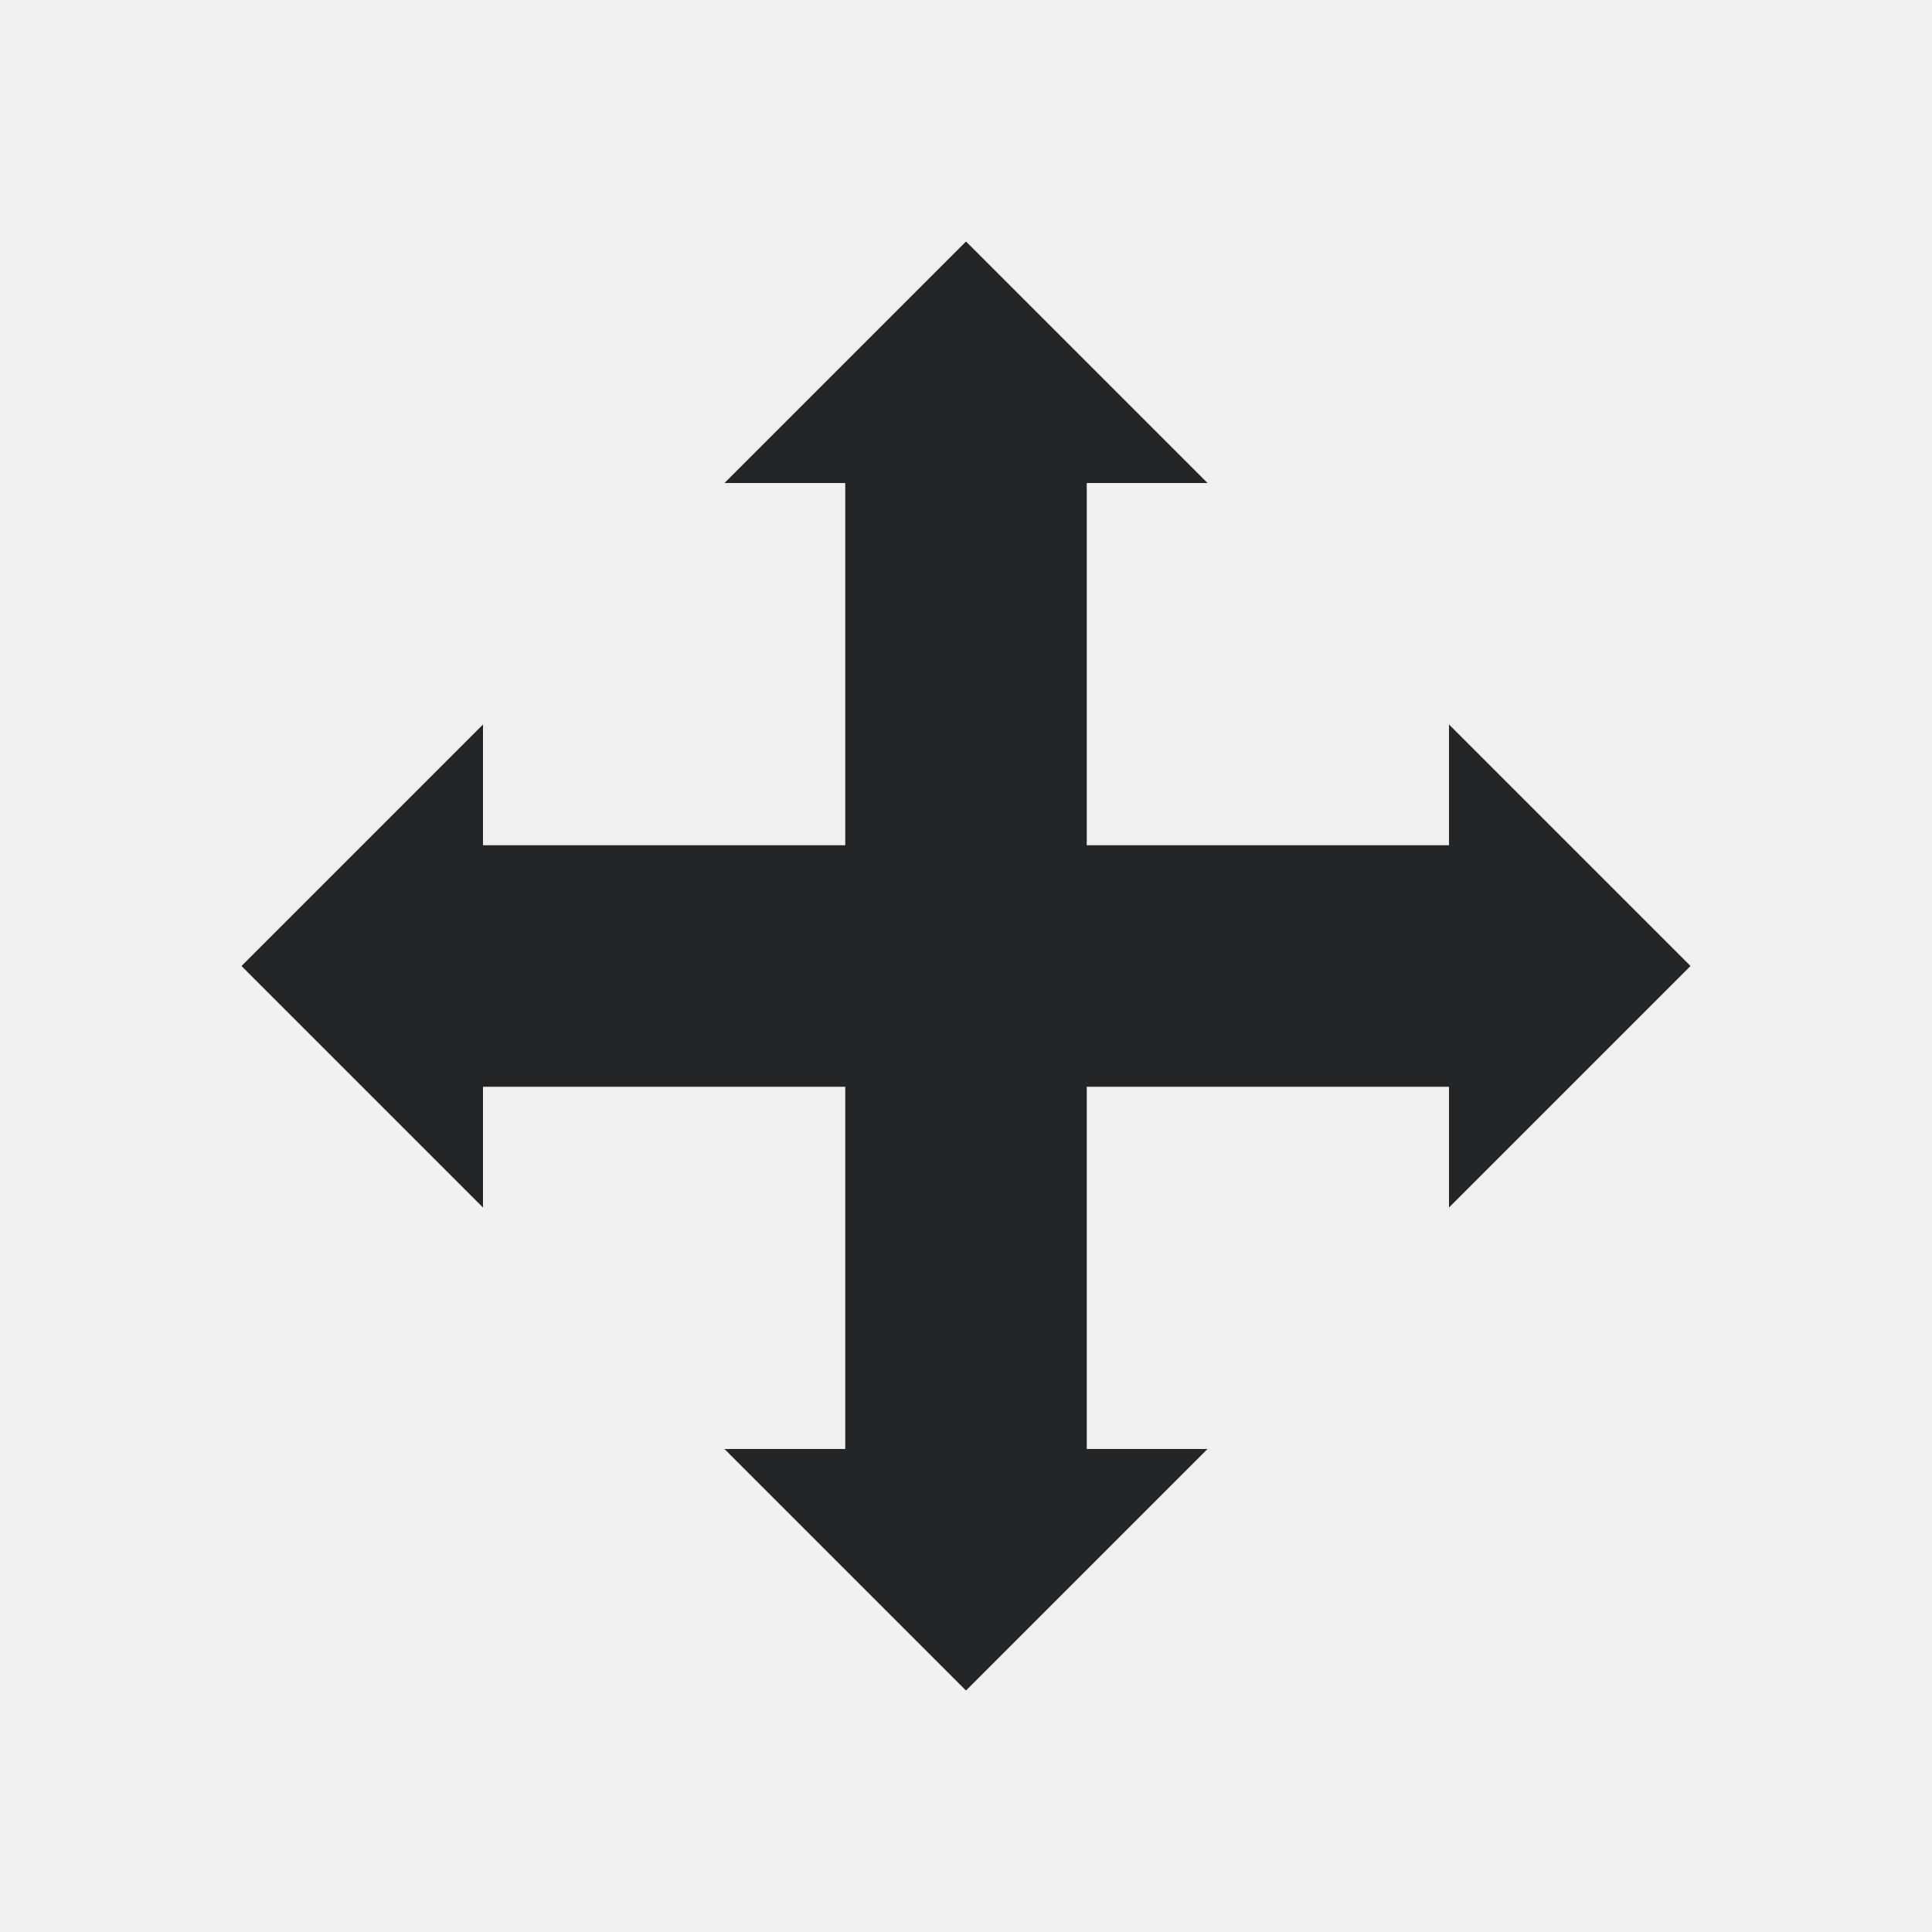
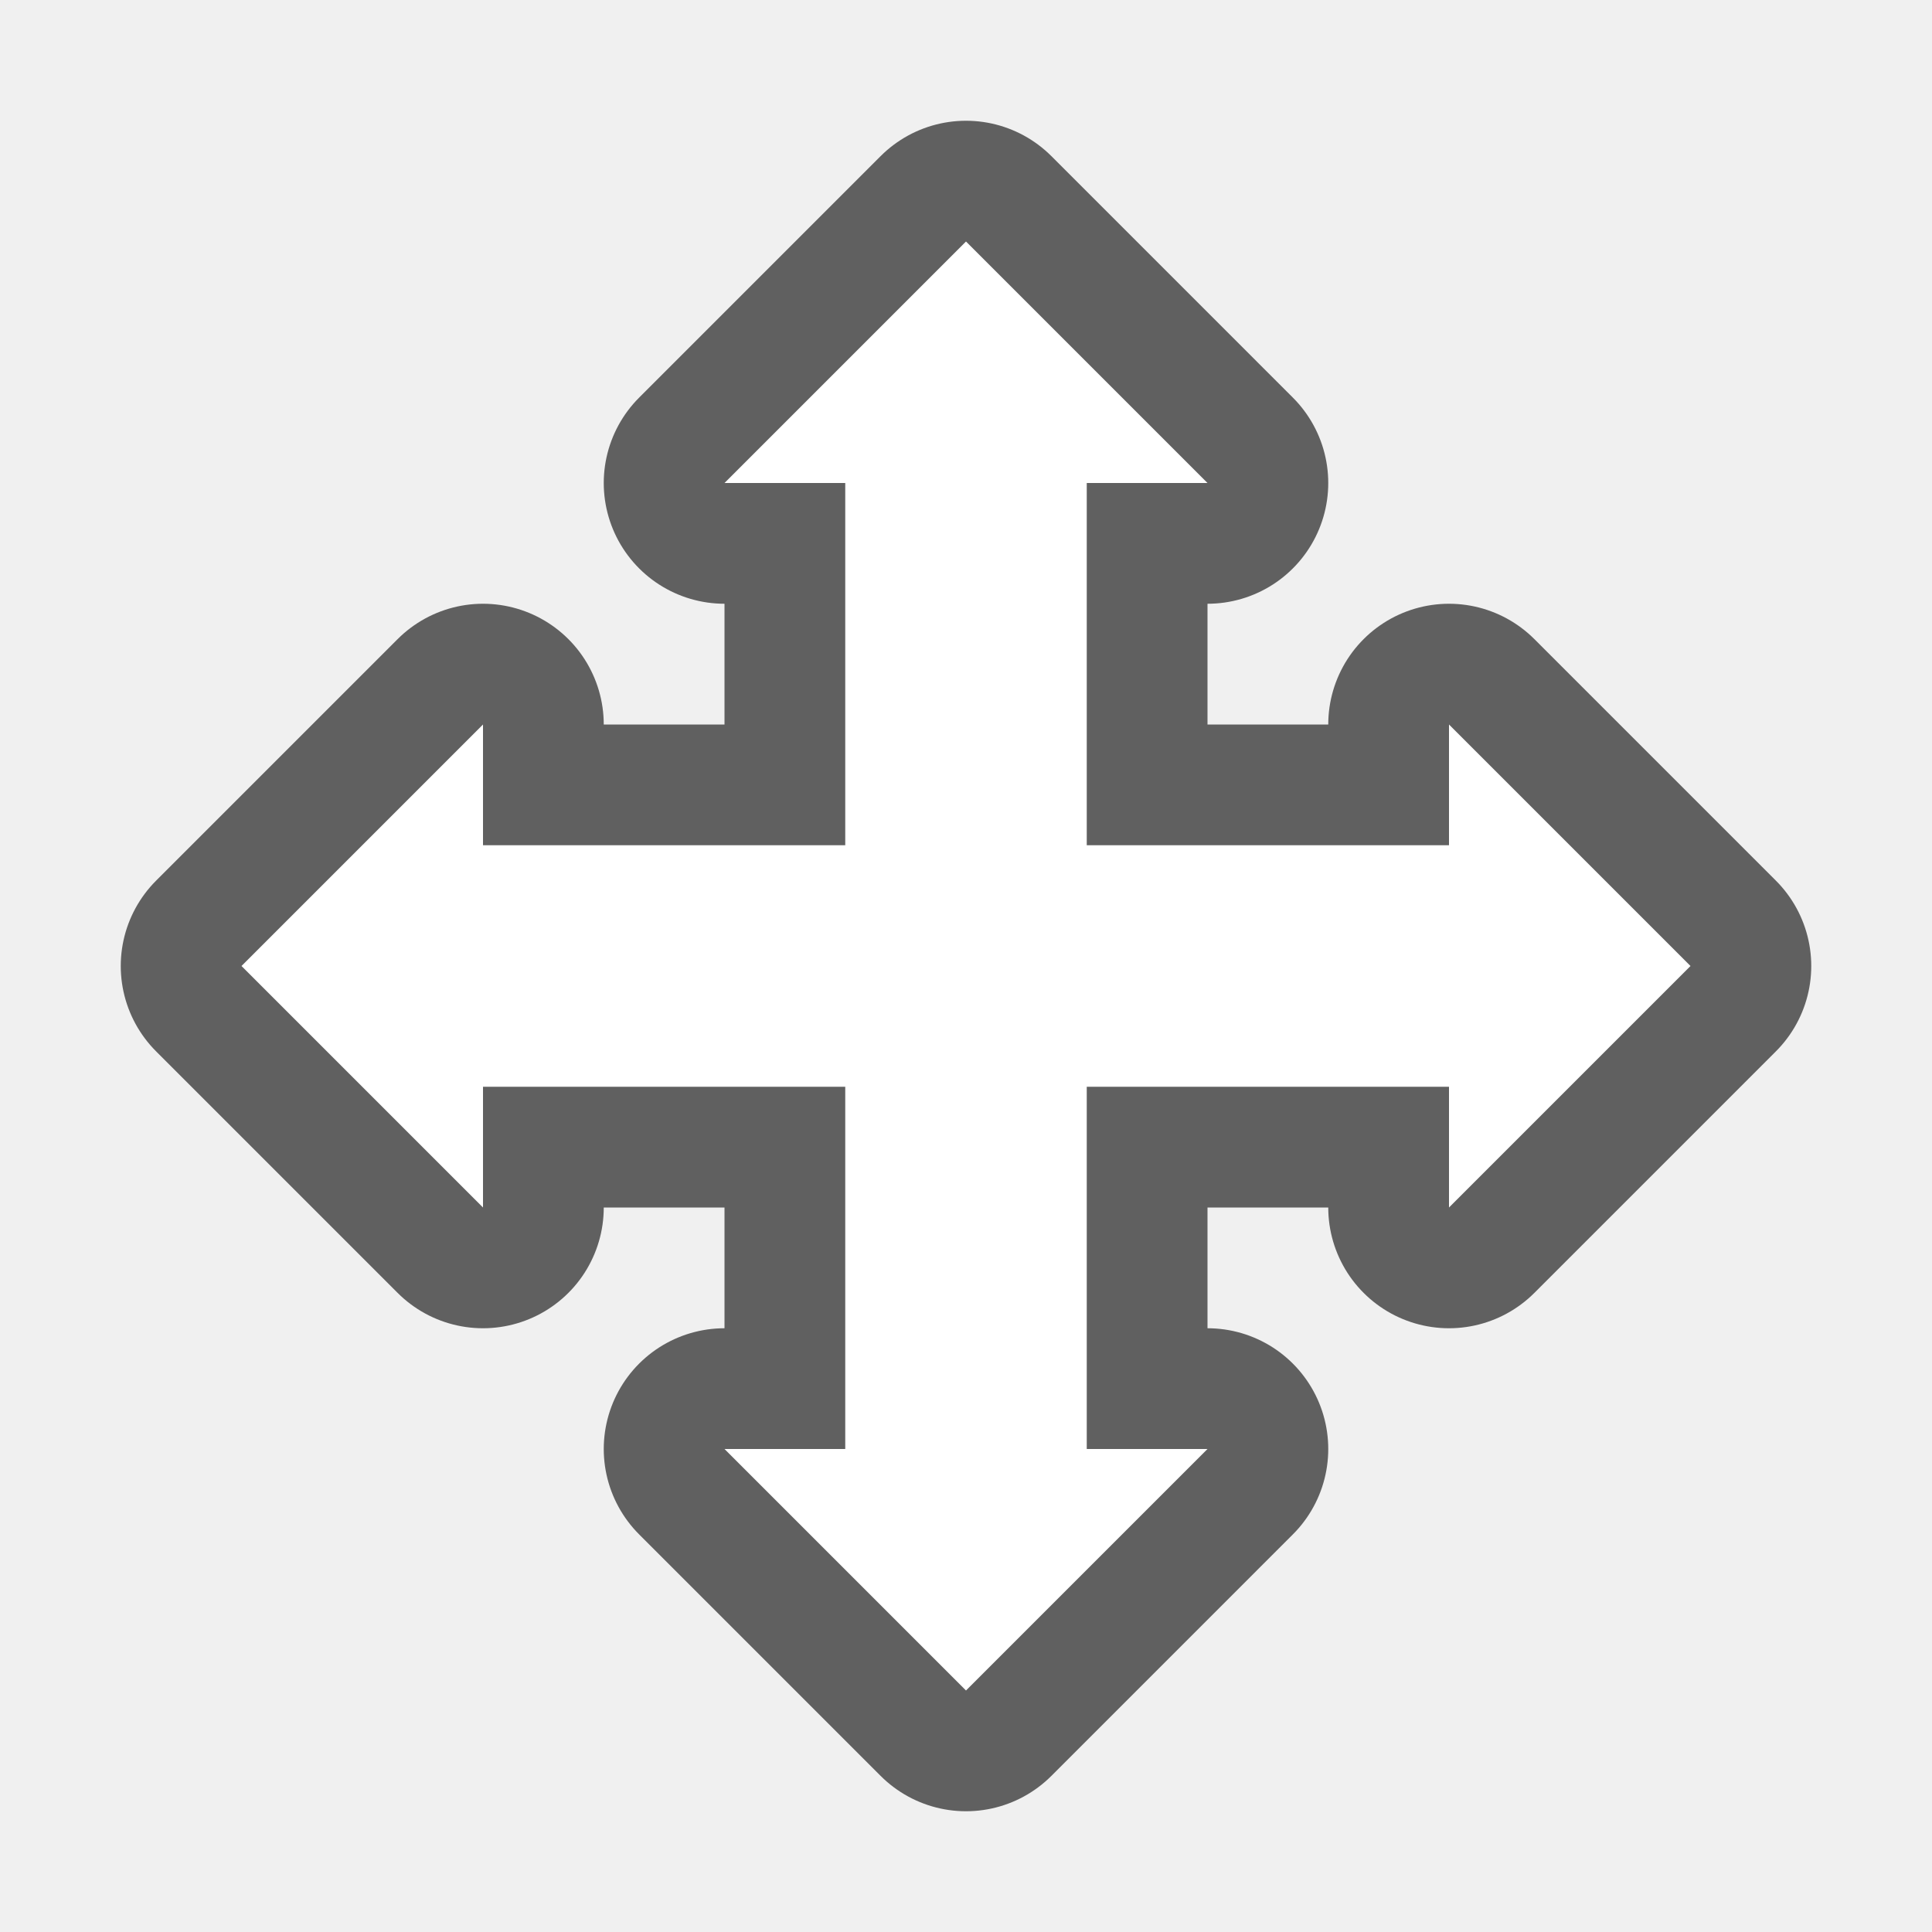
- <svg xmlns="http://www.w3.org/2000/svg" viewBox="0 0 16 16">
-   <path d="m8 2-2 2h1v1 1 1h-2-1v-1l-2 2 2 2v-1h1 2v1 1 1h-1l2 2 2-2h-1v-1-2h3v1l2-2-2-2v1h-3v-2-1h1z" fill="#232629" />
+ <svg xmlns="http://www.w3.org/2000/svg" viewBox="0 0 16 16" version="1.1" id="svg4">
+   <defs id="defs8" />
+   <path style="fill:#000000;stroke:#000000;opacity:0.6;stroke-width:2;stroke-miterlimit:4;stroke-dasharray:none;stroke-linejoin:round" id="path817" fill="#232629" d="m8 2-2 2h1v1 1 1h-2-1v-1l-2 2 2 2v-1h1 2v1 1 1h-1l2 2 2-2h-1v-1-2h3v1l2-2-2-2v1h-3v-2-1h1z" />
+   <path d="m8 2-2 2h1v1 1 1h-2-1v-1l-2 2 2 2v-1h1 2v1 1 1h-1l2 2 2-2h-1v-1-2h3v1l2-2-2-2v1h-3v-2-1h1z" fill="#232629" id="path2" style="fill:#ffffff" />
</svg>
